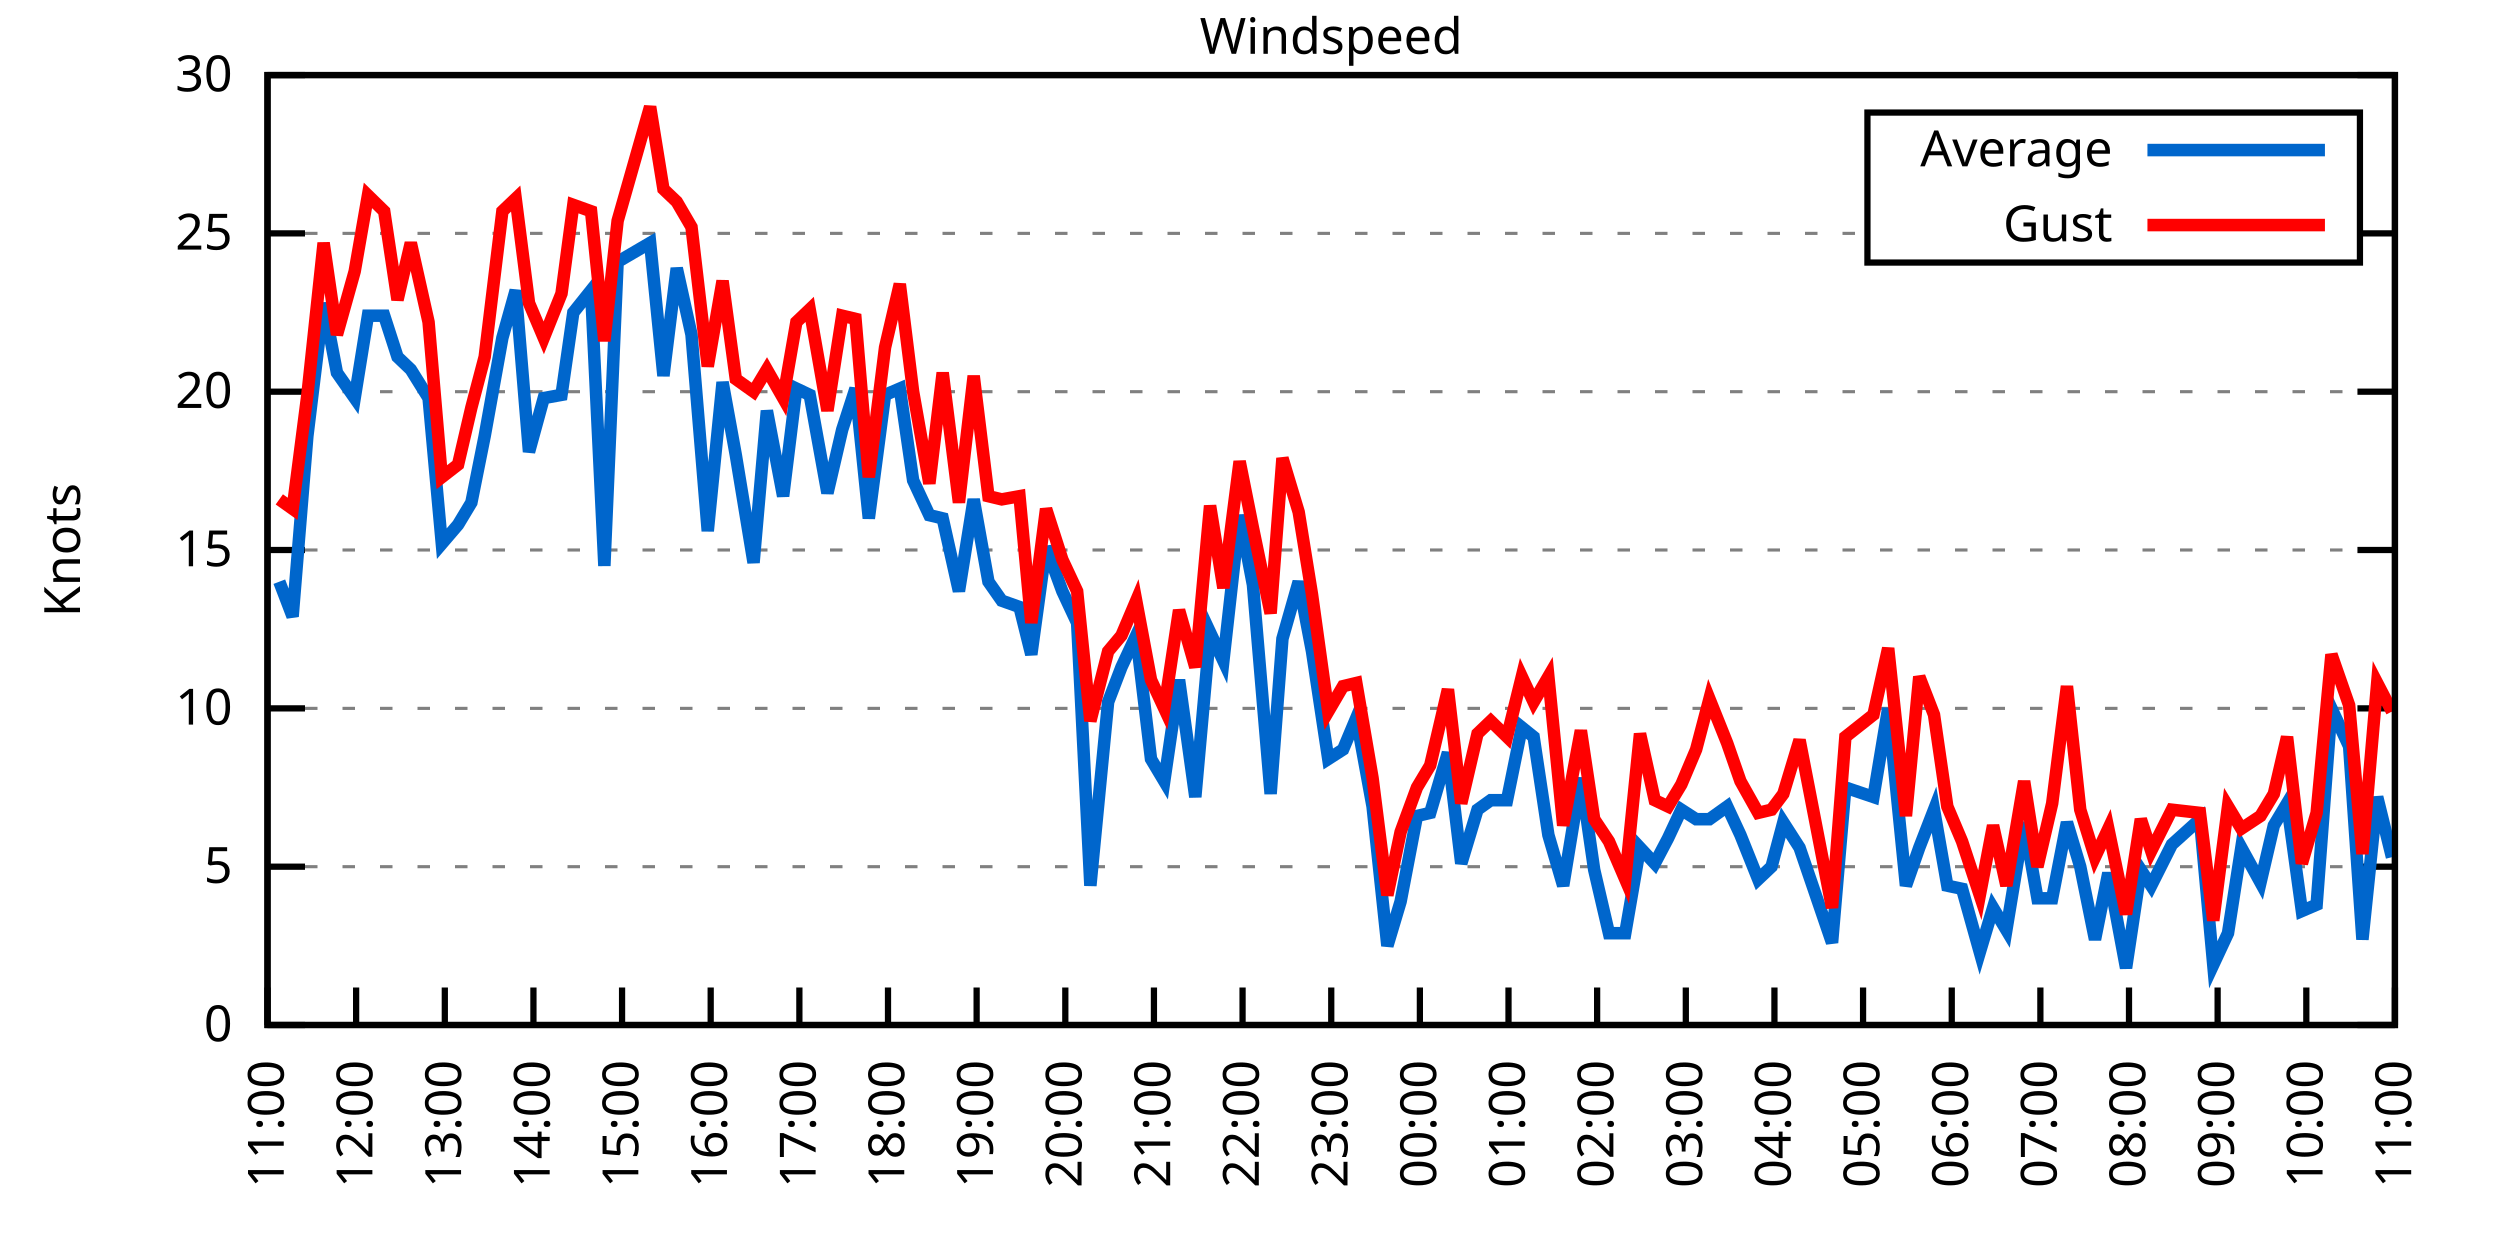
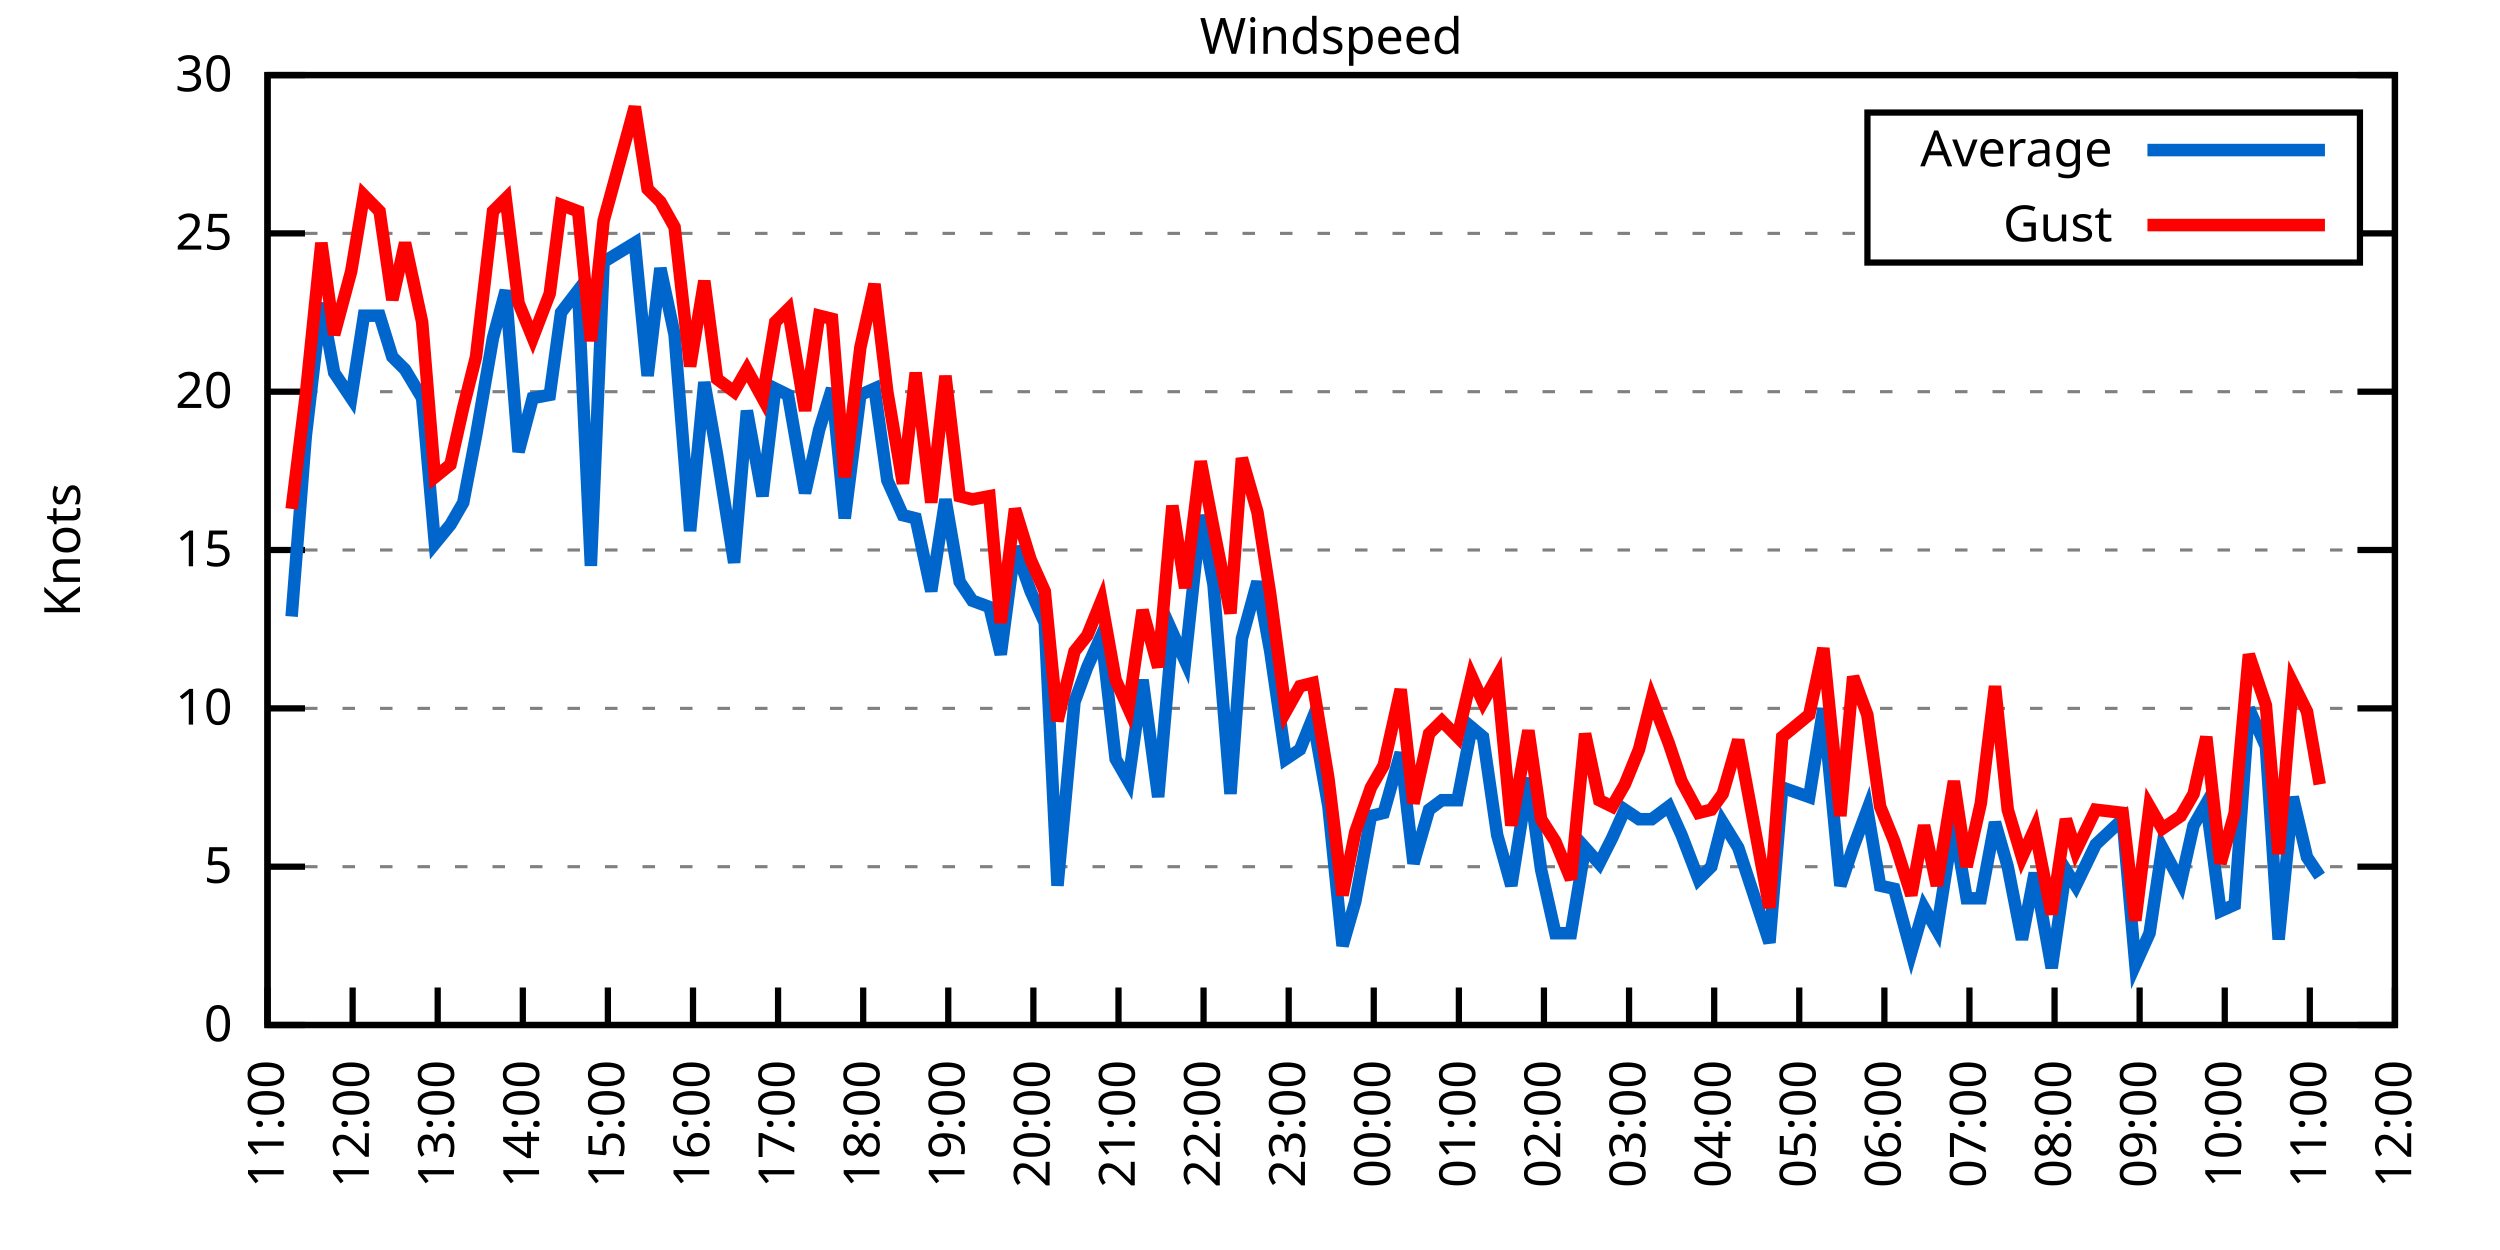
<svg xmlns="http://www.w3.org/2000/svg" xmlns:xlink="http://www.w3.org/1999/xlink" width="400" height="200" viewBox="0 0 400 200">
  <g id="gnuplot_canvas">
    <rect x="0" y="0" width="400" height="200" fill="none" />
    <defs>
      <circle id="gpDot" r="0.5" stroke-width="0.5" stroke="currentColor" />
      <path id="gpPt0" stroke-width="0.333" stroke="currentColor" d="M-1,0 h2 M0,-1 v2" />
      <path id="gpPt1" stroke-width="0.333" stroke="currentColor" d="M-1,-1 L1,1 M1,-1 L-1,1" />
      <path id="gpPt2" stroke-width="0.333" stroke="currentColor" d="M-1,0 L1,0 M0,-1 L0,1 M-1,-1 L1,1 M-1,1 L1,-1" />
      <rect id="gpPt3" stroke-width="0.333" stroke="currentColor" x="-1" y="-1" width="2" height="2" />
      <rect id="gpPt4" stroke-width="0.333" stroke="currentColor" fill="currentColor" x="-1" y="-1" width="2" height="2" />
      <circle id="gpPt5" stroke-width="0.333" stroke="currentColor" cx="0" cy="0" r="1" />
      <use xlink:href="#gpPt5" id="gpPt6" fill="currentColor" stroke="none" />
      <path id="gpPt7" stroke-width="0.333" stroke="currentColor" d="M0,-1.33 L-1.33,0.67 L1.33,0.67 z" />
      <use xlink:href="#gpPt7" id="gpPt8" fill="currentColor" stroke="none" />
      <use xlink:href="#gpPt7" id="gpPt9" stroke="currentColor" transform="rotate(180)" />
      <use xlink:href="#gpPt9" id="gpPt10" fill="currentColor" stroke="none" />
      <use xlink:href="#gpPt3" id="gpPt11" stroke="currentColor" transform="rotate(45)" />
      <use xlink:href="#gpPt11" id="gpPt12" fill="currentColor" stroke="none" />
      <path id="gpPt13" stroke-width="0.333" stroke="currentColor" d="M0,1.330 L1.265,0.411 L0.782,-1.067 L-0.782,-1.076 L-1.265,0.411 z" />
      <use xlink:href="#gpPt13" id="gpPt14" fill="currentColor" stroke="none" />
      <filter id="textbox" filterUnits="objectBoundingBox" x="0" y="0" height="1" width="1">
        <feFlood flood-color="white" flood-opacity="1" result="bgnd" />
        <feComposite in="SourceGraphic" in2="bgnd" operator="atop" />
      </filter>
      <filter id="greybox" filterUnits="objectBoundingBox" x="0" y="0" height="1" width="1">
        <feFlood flood-color="lightgrey" flood-opacity="1" result="grey" />
        <feComposite in="SourceGraphic" in2="grey" operator="atop" />
      </filter>
    </defs>
    <g fill="none" color="white" stroke="currentColor" stroke-width="1.00" stroke-linecap="butt" stroke-linejoin="miter">
</g>
    <g fill="none" color="black" stroke="currentColor" stroke-width="1.00" stroke-linecap="butt" stroke-linejoin="miter">
      <g stroke="none" shape-rendering="crispEdges">
        <polygon fill="rgb(255, 255, 255)" points="42.80,164.00 383.18,164.00 383.18,12.02 42.80,12.02 " />
      </g>
    </g>
    <g fill="none" color="black" stroke="currentColor" stroke-width="1.00" stroke-linecap="butt" stroke-linejoin="miter">
</g>
    <g fill="none" color="black" stroke="black" stroke-width="0.50" stroke-linecap="butt" stroke-linejoin="miter">
</g>
    <g fill="none" color="gray" stroke="currentColor" stroke-width="0.50" stroke-linecap="butt" stroke-linejoin="miter">
      <path stroke="gray" stroke-dasharray="2,4" class="gridline" d="M42.80,164.00 L383.19,164.00  " />
    </g>
    <g fill="none" color="gray" stroke="gray" stroke-width="1.00" stroke-linecap="butt" stroke-linejoin="miter">
</g>
    <g fill="none" color="black" stroke="currentColor" stroke-width="1.00" stroke-linecap="butt" stroke-linejoin="miter">
      <path stroke="black" d="M42.80,164.00 L48.80,164.00 M383.19,164.00 L377.19,164.00  " />
      <g transform="translate(37.20,166.60)" stroke="none" fill="black" font-family="Sans" font-size="8.00" text-anchor="end">
        <text>
          <tspan font-family="Sans"> 0</tspan>
        </text>
      </g>
    </g>
    <g fill="none" color="black" stroke="currentColor" stroke-width="1.00" stroke-linecap="butt" stroke-linejoin="miter">
</g>
    <g fill="none" color="black" stroke="black" stroke-width="0.50" stroke-linecap="butt" stroke-linejoin="miter">
</g>
    <g fill="none" color="gray" stroke="currentColor" stroke-width="0.50" stroke-linecap="butt" stroke-linejoin="miter">
      <path stroke="gray" stroke-dasharray="2,4" class="gridline" d="M42.80,138.67 L383.19,138.67  " />
    </g>
    <g fill="none" color="gray" stroke="gray" stroke-width="1.00" stroke-linecap="butt" stroke-linejoin="miter">
</g>
    <g fill="none" color="black" stroke="currentColor" stroke-width="1.00" stroke-linecap="butt" stroke-linejoin="miter">
      <path stroke="black" d="M42.80,138.67 L48.80,138.67 M383.19,138.67 L377.19,138.67  " />
      <g transform="translate(37.20,141.27)" stroke="none" fill="black" font-family="Sans" font-size="8.00" text-anchor="end">
        <text>
          <tspan font-family="Sans"> 5</tspan>
        </text>
      </g>
    </g>
    <g fill="none" color="black" stroke="currentColor" stroke-width="1.00" stroke-linecap="butt" stroke-linejoin="miter">
</g>
    <g fill="none" color="black" stroke="black" stroke-width="0.50" stroke-linecap="butt" stroke-linejoin="miter">
</g>
    <g fill="none" color="gray" stroke="currentColor" stroke-width="0.50" stroke-linecap="butt" stroke-linejoin="miter">
      <path stroke="gray" stroke-dasharray="2,4" class="gridline" d="M42.80,113.34 L383.19,113.34  " />
    </g>
    <g fill="none" color="gray" stroke="gray" stroke-width="1.00" stroke-linecap="butt" stroke-linejoin="miter">
</g>
    <g fill="none" color="black" stroke="currentColor" stroke-width="1.00" stroke-linecap="butt" stroke-linejoin="miter">
      <path stroke="black" d="M42.80,113.34 L48.80,113.34 M383.19,113.34 L377.19,113.34  " />
      <g transform="translate(37.20,115.94)" stroke="none" fill="black" font-family="Sans" font-size="8.00" text-anchor="end">
        <text>
          <tspan font-family="Sans"> 10</tspan>
        </text>
      </g>
    </g>
    <g fill="none" color="black" stroke="currentColor" stroke-width="1.00" stroke-linecap="butt" stroke-linejoin="miter">
</g>
    <g fill="none" color="black" stroke="black" stroke-width="0.50" stroke-linecap="butt" stroke-linejoin="miter">
</g>
    <g fill="none" color="gray" stroke="currentColor" stroke-width="0.50" stroke-linecap="butt" stroke-linejoin="miter">
      <path stroke="gray" stroke-dasharray="2,4" class="gridline" d="M42.80,88.00 L383.19,88.00  " />
    </g>
    <g fill="none" color="gray" stroke="gray" stroke-width="1.00" stroke-linecap="butt" stroke-linejoin="miter">
</g>
    <g fill="none" color="black" stroke="currentColor" stroke-width="1.00" stroke-linecap="butt" stroke-linejoin="miter">
      <path stroke="black" d="M42.80,88.00 L48.80,88.00 M383.19,88.00 L377.19,88.00  " />
      <g transform="translate(37.20,90.60)" stroke="none" fill="black" font-family="Sans" font-size="8.00" text-anchor="end">
        <text>
          <tspan font-family="Sans"> 15</tspan>
        </text>
      </g>
    </g>
    <g fill="none" color="black" stroke="currentColor" stroke-width="1.00" stroke-linecap="butt" stroke-linejoin="miter">
</g>
    <g fill="none" color="black" stroke="black" stroke-width="0.50" stroke-linecap="butt" stroke-linejoin="miter">
</g>
    <g fill="none" color="gray" stroke="currentColor" stroke-width="0.50" stroke-linecap="butt" stroke-linejoin="miter">
      <path stroke="gray" stroke-dasharray="2,4" class="gridline" d="M42.80,62.67 L383.19,62.67  " />
    </g>
    <g fill="none" color="gray" stroke="gray" stroke-width="1.00" stroke-linecap="butt" stroke-linejoin="miter">
</g>
    <g fill="none" color="black" stroke="currentColor" stroke-width="1.00" stroke-linecap="butt" stroke-linejoin="miter">
      <path stroke="black" d="M42.80,62.67 L48.80,62.67 M383.19,62.67 L377.19,62.67  " />
      <g transform="translate(37.20,65.27)" stroke="none" fill="black" font-family="Sans" font-size="8.00" text-anchor="end">
        <text>
          <tspan font-family="Sans"> 20</tspan>
        </text>
      </g>
    </g>
    <g fill="none" color="black" stroke="currentColor" stroke-width="1.00" stroke-linecap="butt" stroke-linejoin="miter">
</g>
    <g fill="none" color="black" stroke="black" stroke-width="0.50" stroke-linecap="butt" stroke-linejoin="miter">
</g>
    <g fill="none" color="gray" stroke="currentColor" stroke-width="0.50" stroke-linecap="butt" stroke-linejoin="miter">
      <path stroke="gray" stroke-dasharray="2,4" class="gridline" d="M42.80,37.34 L298.79,37.34 M377.59,37.34 L383.19,37.34  " />
    </g>
    <g fill="none" color="gray" stroke="gray" stroke-width="1.00" stroke-linecap="butt" stroke-linejoin="miter">
</g>
    <g fill="none" color="black" stroke="currentColor" stroke-width="1.00" stroke-linecap="butt" stroke-linejoin="miter">
      <path stroke="black" d="M42.80,37.34 L48.80,37.34 M383.19,37.34 L377.19,37.34  " />
      <g transform="translate(37.20,39.94)" stroke="none" fill="black" font-family="Sans" font-size="8.00" text-anchor="end">
        <text>
          <tspan font-family="Sans"> 25</tspan>
        </text>
      </g>
    </g>
    <g fill="none" color="black" stroke="currentColor" stroke-width="1.00" stroke-linecap="butt" stroke-linejoin="miter">
</g>
    <g fill="none" color="black" stroke="black" stroke-width="0.50" stroke-linecap="butt" stroke-linejoin="miter">
</g>
    <g fill="none" color="gray" stroke="currentColor" stroke-width="0.50" stroke-linecap="butt" stroke-linejoin="miter">
      <path stroke="gray" stroke-dasharray="2,4" class="gridline" d="M42.80,12.01 L383.19,12.01  " />
    </g>
    <g fill="none" color="gray" stroke="gray" stroke-width="1.00" stroke-linecap="butt" stroke-linejoin="miter">
</g>
    <g fill="none" color="black" stroke="currentColor" stroke-width="1.00" stroke-linecap="butt" stroke-linejoin="miter">
      <path stroke="black" d="M42.80,12.01 L48.80,12.01 M383.19,12.01 L377.19,12.01  " />
      <g transform="translate(37.20,14.61)" stroke="none" fill="black" font-family="Sans" font-size="8.00" text-anchor="end">
        <text>
          <tspan font-family="Sans"> 30</tspan>
        </text>
      </g>
    </g>
    <g fill="none" color="black" stroke="currentColor" stroke-width="1.00" stroke-linecap="butt" stroke-linejoin="miter">
      <path stroke="black" d="M42.80,164.00 L42.80,158.00  " />
      <g transform="translate(45.40,169.60) rotate(270.00)" stroke="none" fill="black" font-family="Sans" font-size="8.00" text-anchor="end">
        <text>
          <tspan font-family="Sans">11:00</tspan>
        </text>
      </g>
    </g>
    <g fill="none" color="black" stroke="currentColor" stroke-width="1.00" stroke-linecap="butt" stroke-linejoin="miter">
-       <path stroke="black" d="M56.98,164.00 L56.98,158.00  " />
-       <g transform="translate(59.58,169.60) rotate(270.00)" stroke="none" fill="black" font-family="Sans" font-size="8.00" text-anchor="end">
+       <path stroke="black" d="M56.42,164.00 L56.42,158.00  " />
+       <g transform="translate(59.02,169.60) rotate(270.00)" stroke="none" fill="black" font-family="Sans" font-size="8.00" text-anchor="end">
        <text>
          <tspan font-family="Sans">12:00</tspan>
        </text>
      </g>
    </g>
    <g fill="none" color="black" stroke="currentColor" stroke-width="1.00" stroke-linecap="butt" stroke-linejoin="miter">
-       <path stroke="black" d="M71.17,164.00 L71.17,158.00  " />
-       <g transform="translate(73.77,169.60) rotate(270.00)" stroke="none" fill="black" font-family="Sans" font-size="8.00" text-anchor="end">
+       <path stroke="black" d="M70.03,164.00 L70.03,158.00  " />
+       <g transform="translate(72.63,169.60) rotate(270.00)" stroke="none" fill="black" font-family="Sans" font-size="8.00" text-anchor="end">
        <text>
          <tspan font-family="Sans">13:00</tspan>
        </text>
      </g>
    </g>
    <g fill="none" color="black" stroke="currentColor" stroke-width="1.00" stroke-linecap="butt" stroke-linejoin="miter">
-       <path stroke="black" d="M85.35,164.00 L85.35,158.00  " />
-       <g transform="translate(87.95,169.60) rotate(270.00)" stroke="none" fill="black" font-family="Sans" font-size="8.00" text-anchor="end">
+       <path stroke="black" d="M83.65,164.00 L83.65,158.00  " />
+       <g transform="translate(86.25,169.60) rotate(270.00)" stroke="none" fill="black" font-family="Sans" font-size="8.00" text-anchor="end">
        <text>
          <tspan font-family="Sans">14:00</tspan>
        </text>
      </g>
    </g>
    <g fill="none" color="black" stroke="currentColor" stroke-width="1.00" stroke-linecap="butt" stroke-linejoin="miter">
-       <path stroke="black" d="M99.53,164.00 L99.53,158.00  " />
-       <g transform="translate(102.13,169.60) rotate(270.00)" stroke="none" fill="black" font-family="Sans" font-size="8.00" text-anchor="end">
+       <path stroke="black" d="M97.26,164.00 L97.26,158.00  " />
+       <g transform="translate(99.86,169.60) rotate(270.00)" stroke="none" fill="black" font-family="Sans" font-size="8.00" text-anchor="end">
        <text>
          <tspan font-family="Sans">15:00</tspan>
        </text>
      </g>
    </g>
    <g fill="none" color="black" stroke="currentColor" stroke-width="1.00" stroke-linecap="butt" stroke-linejoin="miter">
-       <path stroke="black" d="M113.71,164.00 L113.71,158.00  " />
-       <g transform="translate(116.31,169.60) rotate(270.00)" stroke="none" fill="black" font-family="Sans" font-size="8.00" text-anchor="end">
+       <path stroke="black" d="M110.88,164.00 L110.88,158.00  " />
+       <g transform="translate(113.48,169.60) rotate(270.00)" stroke="none" fill="black" font-family="Sans" font-size="8.00" text-anchor="end">
        <text>
          <tspan font-family="Sans">16:00</tspan>
        </text>
      </g>
    </g>
    <g fill="none" color="black" stroke="currentColor" stroke-width="1.00" stroke-linecap="butt" stroke-linejoin="miter">
-       <path stroke="black" d="M127.90,164.00 L127.90,158.00  " />
-       <g transform="translate(130.50,169.60) rotate(270.00)" stroke="none" fill="black" font-family="Sans" font-size="8.00" text-anchor="end">
+       <path stroke="black" d="M124.49,164.00 L124.49,158.00  " />
+       <g transform="translate(127.09,169.60) rotate(270.00)" stroke="none" fill="black" font-family="Sans" font-size="8.00" text-anchor="end">
        <text>
          <tspan font-family="Sans">17:00</tspan>
        </text>
      </g>
    </g>
    <g fill="none" color="black" stroke="currentColor" stroke-width="1.00" stroke-linecap="butt" stroke-linejoin="miter">
-       <path stroke="black" d="M142.08,164.00 L142.08,158.00  " />
-       <g transform="translate(144.68,169.60) rotate(270.00)" stroke="none" fill="black" font-family="Sans" font-size="8.00" text-anchor="end">
+       <path stroke="black" d="M138.11,164.00 L138.11,158.00  " />
+       <g transform="translate(140.71,169.60) rotate(270.00)" stroke="none" fill="black" font-family="Sans" font-size="8.00" text-anchor="end">
        <text>
          <tspan font-family="Sans">18:00</tspan>
        </text>
      </g>
    </g>
    <g fill="none" color="black" stroke="currentColor" stroke-width="1.00" stroke-linecap="butt" stroke-linejoin="miter">
-       <path stroke="black" d="M156.26,164.00 L156.26,158.00  " />
-       <g transform="translate(158.86,169.60) rotate(270.00)" stroke="none" fill="black" font-family="Sans" font-size="8.00" text-anchor="end">
+       <path stroke="black" d="M151.72,164.00 L151.72,158.00  " />
+       <g transform="translate(154.32,169.60) rotate(270.00)" stroke="none" fill="black" font-family="Sans" font-size="8.00" text-anchor="end">
        <text>
          <tspan font-family="Sans">19:00</tspan>
        </text>
      </g>
    </g>
    <g fill="none" color="black" stroke="currentColor" stroke-width="1.00" stroke-linecap="butt" stroke-linejoin="miter">
-       <path stroke="black" d="M170.45,164.00 L170.45,158.00  " />
-       <g transform="translate(173.05,169.60) rotate(270.00)" stroke="none" fill="black" font-family="Sans" font-size="8.00" text-anchor="end">
+       <path stroke="black" d="M165.34,164.00 L165.34,158.00  " />
+       <g transform="translate(167.94,169.60) rotate(270.00)" stroke="none" fill="black" font-family="Sans" font-size="8.00" text-anchor="end">
        <text>
          <tspan font-family="Sans">20:00</tspan>
        </text>
      </g>
    </g>
    <g fill="none" color="black" stroke="currentColor" stroke-width="1.00" stroke-linecap="butt" stroke-linejoin="miter">
-       <path stroke="black" d="M184.63,164.00 L184.63,158.00  " />
-       <g transform="translate(187.23,169.60) rotate(270.00)" stroke="none" fill="black" font-family="Sans" font-size="8.00" text-anchor="end">
+       <path stroke="black" d="M178.96,164.00 L178.96,158.00  " />
+       <g transform="translate(181.56,169.60) rotate(270.00)" stroke="none" fill="black" font-family="Sans" font-size="8.00" text-anchor="end">
        <text>
          <tspan font-family="Sans">21:00</tspan>
        </text>
      </g>
    </g>
    <g fill="none" color="black" stroke="currentColor" stroke-width="1.00" stroke-linecap="butt" stroke-linejoin="miter">
-       <path stroke="black" d="M198.81,164.00 L198.81,158.00  " />
-       <g transform="translate(201.41,169.60) rotate(270.00)" stroke="none" fill="black" font-family="Sans" font-size="8.00" text-anchor="end">
+       <path stroke="black" d="M192.57,164.00 L192.57,158.00  " />
+       <g transform="translate(195.17,169.60) rotate(270.00)" stroke="none" fill="black" font-family="Sans" font-size="8.00" text-anchor="end">
        <text>
          <tspan font-family="Sans">22:00</tspan>
        </text>
      </g>
    </g>
    <g fill="none" color="black" stroke="currentColor" stroke-width="1.00" stroke-linecap="butt" stroke-linejoin="miter">
-       <path stroke="black" d="M213.00,164.00 L213.00,158.00  " />
-       <g transform="translate(215.60,169.60) rotate(270.00)" stroke="none" fill="black" font-family="Sans" font-size="8.00" text-anchor="end">
+       <path stroke="black" d="M206.19,164.00 L206.19,158.00  " />
+       <g transform="translate(208.79,169.60) rotate(270.00)" stroke="none" fill="black" font-family="Sans" font-size="8.00" text-anchor="end">
        <text>
          <tspan font-family="Sans">23:00</tspan>
        </text>
      </g>
    </g>
    <g fill="none" color="black" stroke="currentColor" stroke-width="1.00" stroke-linecap="butt" stroke-linejoin="miter">
-       <path stroke="black" d="M227.18,164.00 L227.18,158.00  " />
-       <g transform="translate(229.78,169.60) rotate(270.00)" stroke="none" fill="black" font-family="Sans" font-size="8.00" text-anchor="end">
+       <path stroke="black" d="M219.80,164.00 L219.80,158.00  " />
+       <g transform="translate(222.40,169.60) rotate(270.00)" stroke="none" fill="black" font-family="Sans" font-size="8.00" text-anchor="end">
        <text>
          <tspan font-family="Sans">00:00</tspan>
        </text>
      </g>
    </g>
    <g fill="none" color="black" stroke="currentColor" stroke-width="1.00" stroke-linecap="butt" stroke-linejoin="miter">
-       <path stroke="black" d="M241.36,164.00 L241.36,158.00  " />
-       <g transform="translate(243.96,169.60) rotate(270.00)" stroke="none" fill="black" font-family="Sans" font-size="8.00" text-anchor="end">
+       <path stroke="black" d="M233.42,164.00 L233.42,158.00  " />
+       <g transform="translate(236.02,169.60) rotate(270.00)" stroke="none" fill="black" font-family="Sans" font-size="8.00" text-anchor="end">
        <text>
          <tspan font-family="Sans">01:00</tspan>
        </text>
      </g>
    </g>
    <g fill="none" color="black" stroke="currentColor" stroke-width="1.00" stroke-linecap="butt" stroke-linejoin="miter">
-       <path stroke="black" d="M255.54,164.00 L255.54,158.00  " />
-       <g transform="translate(258.14,169.60) rotate(270.00)" stroke="none" fill="black" font-family="Sans" font-size="8.00" text-anchor="end">
+       <path stroke="black" d="M247.03,164.00 L247.03,158.00  " />
+       <g transform="translate(249.63,169.60) rotate(270.00)" stroke="none" fill="black" font-family="Sans" font-size="8.00" text-anchor="end">
        <text>
          <tspan font-family="Sans">02:00</tspan>
        </text>
      </g>
    </g>
    <g fill="none" color="black" stroke="currentColor" stroke-width="1.00" stroke-linecap="butt" stroke-linejoin="miter">
-       <path stroke="black" d="M269.73,164.00 L269.73,158.00  " />
-       <g transform="translate(272.33,169.60) rotate(270.00)" stroke="none" fill="black" font-family="Sans" font-size="8.00" text-anchor="end">
+       <path stroke="black" d="M260.65,164.00 L260.65,158.00  " />
+       <g transform="translate(263.25,169.60) rotate(270.00)" stroke="none" fill="black" font-family="Sans" font-size="8.00" text-anchor="end">
        <text>
          <tspan font-family="Sans">03:00</tspan>
        </text>
      </g>
    </g>
    <g fill="none" color="black" stroke="currentColor" stroke-width="1.00" stroke-linecap="butt" stroke-linejoin="miter">
-       <path stroke="black" d="M283.91,164.00 L283.91,158.00  " />
-       <g transform="translate(286.51,169.60) rotate(270.00)" stroke="none" fill="black" font-family="Sans" font-size="8.00" text-anchor="end">
+       <path stroke="black" d="M274.27,164.00 L274.27,158.00  " />
+       <g transform="translate(276.87,169.60) rotate(270.00)" stroke="none" fill="black" font-family="Sans" font-size="8.00" text-anchor="end">
        <text>
          <tspan font-family="Sans">04:00</tspan>
        </text>
      </g>
    </g>
    <g fill="none" color="black" stroke="currentColor" stroke-width="1.00" stroke-linecap="butt" stroke-linejoin="miter">
-       <path stroke="black" d="M298.09,164.00 L298.09,158.00  " />
-       <g transform="translate(300.69,169.60) rotate(270.00)" stroke="none" fill="black" font-family="Sans" font-size="8.00" text-anchor="end">
+       <path stroke="black" d="M287.88,164.00 L287.88,158.00  " />
+       <g transform="translate(290.48,169.60) rotate(270.00)" stroke="none" fill="black" font-family="Sans" font-size="8.00" text-anchor="end">
        <text>
          <tspan font-family="Sans">05:00</tspan>
        </text>
      </g>
    </g>
    <g fill="none" color="black" stroke="currentColor" stroke-width="1.00" stroke-linecap="butt" stroke-linejoin="miter">
-       <path stroke="black" d="M312.28,164.00 L312.28,158.00  " />
-       <g transform="translate(314.88,169.60) rotate(270.00)" stroke="none" fill="black" font-family="Sans" font-size="8.00" text-anchor="end">
+       <path stroke="black" d="M301.50,164.00 L301.50,158.00  " />
+       <g transform="translate(304.10,169.60) rotate(270.00)" stroke="none" fill="black" font-family="Sans" font-size="8.00" text-anchor="end">
        <text>
          <tspan font-family="Sans">06:00</tspan>
        </text>
      </g>
    </g>
    <g fill="none" color="black" stroke="currentColor" stroke-width="1.00" stroke-linecap="butt" stroke-linejoin="miter">
-       <path stroke="black" d="M326.46,164.00 L326.46,158.00  " />
-       <g transform="translate(329.06,169.60) rotate(270.00)" stroke="none" fill="black" font-family="Sans" font-size="8.00" text-anchor="end">
+       <path stroke="black" d="M315.11,164.00 L315.11,158.00  " />
+       <g transform="translate(317.71,169.60) rotate(270.00)" stroke="none" fill="black" font-family="Sans" font-size="8.00" text-anchor="end">
        <text>
          <tspan font-family="Sans">07:00</tspan>
        </text>
      </g>
    </g>
    <g fill="none" color="black" stroke="currentColor" stroke-width="1.00" stroke-linecap="butt" stroke-linejoin="miter">
-       <path stroke="black" d="M340.64,164.00 L340.64,158.00  " />
-       <g transform="translate(343.24,169.60) rotate(270.00)" stroke="none" fill="black" font-family="Sans" font-size="8.00" text-anchor="end">
+       <path stroke="black" d="M328.73,164.00 L328.73,158.00  " />
+       <g transform="translate(331.33,169.60) rotate(270.00)" stroke="none" fill="black" font-family="Sans" font-size="8.00" text-anchor="end">
        <text>
          <tspan font-family="Sans">08:00</tspan>
        </text>
      </g>
    </g>
    <g fill="none" color="black" stroke="currentColor" stroke-width="1.00" stroke-linecap="butt" stroke-linejoin="miter">
-       <path stroke="black" d="M354.82,164.00 L354.82,158.00  " />
-       <g transform="translate(357.42,169.60) rotate(270.00)" stroke="none" fill="black" font-family="Sans" font-size="8.00" text-anchor="end">
+       <path stroke="black" d="M342.34,164.00 L342.34,158.00  " />
+       <g transform="translate(344.94,169.60) rotate(270.00)" stroke="none" fill="black" font-family="Sans" font-size="8.00" text-anchor="end">
        <text>
          <tspan font-family="Sans">09:00</tspan>
        </text>
      </g>
    </g>
    <g fill="none" color="black" stroke="currentColor" stroke-width="1.00" stroke-linecap="butt" stroke-linejoin="miter">
-       <path stroke="black" d="M369.01,164.00 L369.01,158.00  " />
-       <g transform="translate(371.61,169.60) rotate(270.00)" stroke="none" fill="black" font-family="Sans" font-size="8.00" text-anchor="end">
+       <path stroke="black" d="M355.96,164.00 L355.96,158.00  " />
+       <g transform="translate(358.56,169.60) rotate(270.00)" stroke="none" fill="black" font-family="Sans" font-size="8.00" text-anchor="end">
        <text>
          <tspan font-family="Sans">10:00</tspan>
+         </text>
+       </g>
+     </g>
+     <g fill="none" color="black" stroke="currentColor" stroke-width="1.00" stroke-linecap="butt" stroke-linejoin="miter">
+       <path stroke="black" d="M369.57,164.00 L369.57,158.00  " />
+       <g transform="translate(372.17,169.60) rotate(270.00)" stroke="none" fill="black" font-family="Sans" font-size="8.00" text-anchor="end">
+         <text>
+           <tspan font-family="Sans">11:00</tspan>
        </text>
      </g>
    </g>
    <g fill="none" color="black" stroke="currentColor" stroke-width="1.00" stroke-linecap="butt" stroke-linejoin="miter">
      <path stroke="black" d="M383.19,164.00 L383.19,158.00  " />
      <g transform="translate(385.79,169.60) rotate(270.00)" stroke="none" fill="black" font-family="Sans" font-size="8.00" text-anchor="end">
        <text>
-           <tspan font-family="Sans">11:00</tspan>
+           <tspan font-family="Sans">12:00</tspan>
        </text>
      </g>
    </g>
    <g fill="none" color="black" stroke="currentColor" stroke-width="1.00" stroke-linecap="butt" stroke-linejoin="miter">
</g>
    <g fill="none" color="black" stroke="currentColor" stroke-width="1.00" stroke-linecap="butt" stroke-linejoin="miter">
      <path stroke="black" d="M42.80,12.01 L42.80,164.00 L383.19,164.00 L383.19,12.01 L42.80,12.01 Z  " />
    </g>
    <g fill="none" color="black" stroke="currentColor" stroke-width="1.00" stroke-linecap="butt" stroke-linejoin="miter">
</g>
    <g fill="none" color="black" stroke="currentColor" stroke-width="1.00" stroke-linecap="butt" stroke-linejoin="miter">
      <path stroke="black" d="M298.79,42.01 L298.79,18.01 L377.59,18.01 L377.59,42.01 L298.79,42.01 Z  " />
    </g>
    <g id="Windspeed_plot_1">
      <g fill="none" color="white" stroke="black" stroke-width="2.00" stroke-linecap="butt" stroke-linejoin="miter">
</g>
      <g fill="none" color="black" stroke="currentColor" stroke-width="2.00" stroke-linecap="butt" stroke-linejoin="miter">
        <g transform="translate(337.99,26.61)" stroke="none" fill="black" font-family="Sans" font-size="8.00" text-anchor="end">
          <text>
            <tspan font-family="Sans">Average</tspan>
          </text>
        </g>
      </g>
      <g fill="none" color="black" stroke="currentColor" stroke-width="2.00" stroke-linecap="butt" stroke-linejoin="miter">
-         <path stroke="rgb(  0, 102, 204)" d="M343.59,24.01 L371.99,24.01 M44.69,93.07 L46.82,98.64 L49.18,69.77 L51.78,48.49 L53.91,59.63 L56.75,63.69   L58.87,50.51 L61.47,50.51 L63.60,57.10 L65.73,59.13 L68.57,63.69 L70.69,86.99 L73.29,83.95 L75.42,80.41   L77.55,69.77 L80.38,54.06 L82.51,46.46 L84.64,72.30 L87.00,63.69 L89.84,63.18 L91.73,50.01 L94.57,46.46   L96.70,90.54 L98.82,41.90 L104.02,38.86 L106.15,60.14 L108.28,42.91 L110.64,53.55 L113.24,84.97 L115.61,61.15   L117.73,72.81 L120.57,90.03 L122.70,65.71 L125.30,79.39 L127.42,62.17 L129.55,63.18 L132.39,78.89 L134.75,68.75   L136.88,62.17 L139.01,82.94 L141.61,63.18 L143.97,62.17 L146.10,76.86 L148.70,82.43 L150.83,82.94 L153.43,94.59   L155.79,79.90 L158.15,93.07 L160.28,96.11 L163.12,97.12 L165.01,104.72 L167.37,87.50 L169.97,94.59 L172.34,99.66   L174.46,141.71 L177.30,112.32 L179.43,106.75 L181.79,101.68 L184.16,121.44 L186.28,124.99 L188.65,108.78 L191.25,127.52   L193.61,101.18 L195.74,105.74 L198.34,82.43 L200.47,93.58 L203.30,127.02 L205.19,102.19 L207.79,93.07 L209.92,104.22   L212.52,121.44 L214.89,119.92 L217.01,114.86 L219.61,129.04 L221.98,151.33 L224.10,144.24 L226.71,130.56 L228.83,130.06   L231.67,120.43 L233.80,138.16 L236.40,129.55 L238.52,128.03 L241.12,128.03 L243.49,116.38 L245.38,117.90 L247.74,133.60   L250.11,141.71 L252.94,124.48 L255.07,139.17 L257.43,149.31 L260.04,149.31 L262.40,135.63 L264.76,138.16 L266.89,134.11   L269.02,129.55 L271.38,131.07 L273.51,131.07 L276.35,129.04 L278.47,133.60 L281.31,140.69 L283.44,138.67 L285.33,131.58   L287.93,135.63 L293.13,150.83 L295.26,126.00 L299.75,127.52 L302.11,113.34 L304.95,141.71 L307.08,135.63 L309.44,129.55   L311.57,141.71 L313.93,142.21 L316.77,152.35 L318.89,145.25 L321.02,148.80 L323.86,131.58 L325.99,143.73 L328.35,143.73   L330.71,131.58 L332.84,138.67 L335.20,150.32 L337.33,139.68 L340.17,154.88 L342.53,139.17 L344.19,141.71 L347.50,135.12   L351.99,131.07 L354.12,154.37 L356.48,149.31 L358.61,135.63 L361.68,141.20 L363.81,132.08 L365.93,128.54 L368.30,145.76   L370.66,144.75 L373.03,113.34 L375.86,119.42 L377.99,150.32 L380.35,127.52 L382.72,137.15  " />
+         <path stroke="rgb(  0, 102, 204)" d="M343.59,24.01 L371.99,24.01 M46.66,98.64 L48.93,69.77 L51.42,48.49 L53.47,59.63 L56.19,63.69 L58.23,50.51   L60.73,50.51 L62.77,57.10 L64.81,59.13 L67.54,63.69 L69.58,86.99 L72.07,83.95 L74.12,80.41 L76.16,69.77   L78.88,54.06 L80.92,46.46 L82.97,72.30 L85.24,63.69 L87.96,63.18 L89.77,50.01 L92.50,46.46 L94.54,90.54   L96.58,41.90 L101.57,38.86 L103.62,60.14 L105.66,42.91 L107.93,53.55 L110.42,84.97 L112.69,61.15 L114.74,72.81   L117.46,90.03 L119.50,65.71 L122.00,79.39 L124.04,62.17 L126.08,63.18 L128.81,78.89 L131.07,68.75 L133.12,62.17   L135.16,82.94 L137.66,63.18 L139.92,62.17 L141.97,76.86 L144.46,82.43 L146.51,82.94 L149.00,94.59 L151.27,79.90   L153.54,93.07 L155.58,96.11 L158.31,97.12 L160.12,104.72 L162.39,87.50 L164.89,94.59 L167.16,99.66 L169.20,141.71   L171.92,112.32 L173.96,106.75 L176.23,101.68 L178.50,121.44 L180.54,124.99 L182.81,108.78 L185.31,127.52 L187.58,101.18   L189.62,105.74 L192.12,82.43 L194.16,93.58 L196.88,127.02 L198.70,102.19 L201.19,93.07 L203.24,104.22 L205.73,121.44   L208.00,119.92 L210.04,114.86 L212.54,129.04 L214.81,151.33 L216.85,144.24 L219.35,130.56 L221.39,130.06 L224.11,120.43   L226.16,138.16 L228.65,129.55 L230.70,128.03 L233.19,128.03 L235.46,116.38 L237.28,117.90 L239.55,133.60 L241.81,141.71   L244.54,124.48 L246.58,139.17 L248.85,149.31 L251.35,149.31 L253.61,135.63 L255.88,138.16 L257.93,134.11 L259.97,129.55   L262.24,131.07 L264.28,131.07 L267.00,129.04 L269.05,133.60 L271.77,140.69 L273.81,138.67 L275.63,131.58 L278.12,135.63   L283.12,150.83 L285.16,126.00 L289.47,127.52 L291.74,113.34 L294.46,141.71 L296.50,135.63 L298.77,129.55 L300.82,141.71   L303.08,142.21 L305.81,152.35 L307.85,145.25 L309.89,148.80 L312.62,131.58 L314.66,143.73 L316.93,143.73 L319.20,131.58   L321.24,138.67 L323.51,150.32 L325.55,139.68 L328.27,154.88 L330.54,139.17 L332.13,141.71 L335.31,135.12 L339.62,131.07   L341.66,154.37 L343.93,149.31 L345.97,135.63 L348.92,141.20 L350.97,132.08 L353.01,128.54 L355.28,145.76 L357.55,144.75   L359.82,113.34 L362.54,119.42 L364.58,150.32 L366.85,127.52 L369.12,137.15 L371.16,140.19  " />
      </g>
    </g>
    <g id="Windspeed_plot_2">
      <g fill="none" color="black" stroke="currentColor" stroke-width="2.00" stroke-linecap="butt" stroke-linejoin="miter">
        <g transform="translate(337.99,38.61)" stroke="none" fill="black" font-family="Sans" font-size="8.00" text-anchor="end">
          <text>
            <tspan font-family="Sans">Gust</tspan>
          </text>
        </g>
      </g>
      <g fill="none" color="black" stroke="currentColor" stroke-width="2.00" stroke-linecap="butt" stroke-linejoin="miter">
-         <path stroke="rgb(255,   0,   0)" d="M343.59,36.01 L371.99,36.01 M44.69,79.90 L46.82,81.42 L49.18,63.18 L51.78,38.86 L53.91,53.55 L56.75,43.42   L58.87,31.26 L61.47,33.80 L63.60,47.98 L65.73,38.86 L68.57,51.53 L70.69,76.35 L73.29,74.33 L75.42,65.21   L77.55,57.10 L80.38,33.80 L82.51,31.77 L84.64,48.49 L87.00,54.06 L89.84,46.97 L91.73,32.78 L94.57,33.80   L96.70,54.57 L98.82,35.32 L104.02,17.08 L106.15,30.25 L108.28,32.28 L110.64,36.33 L113.24,58.62 L115.61,44.94   L117.73,60.65 L120.57,62.67 L122.70,59.13 L125.30,63.69 L127.42,51.53 L129.55,49.50 L132.39,65.71 L134.75,50.51   L136.88,51.02 L139.01,76.35 L141.61,55.58 L143.97,45.45 L146.10,62.67 L148.70,77.37 L150.83,59.63 L153.43,80.41   L155.79,60.14 L158.15,79.39 L160.28,79.90 L163.12,79.39 L165.01,99.66 L167.37,81.42 L169.97,89.52 L172.34,94.59   L174.46,115.36 L177.30,104.22 L179.43,101.68 L181.79,96.11 L184.16,108.78 L186.28,113.34 L188.65,97.63 L191.25,106.75   L193.61,80.91 L195.74,94.08 L198.34,73.82 L200.47,84.46 L203.30,98.14 L205.19,73.31 L207.79,81.93 L209.92,95.10   L212.52,113.84 L214.89,109.79 L217.01,109.28 L219.61,124.48 L221.98,143.23 L224.10,133.10 L226.71,126.00 L228.83,122.46   L231.67,110.30 L233.80,128.54 L236.40,117.39 L238.52,115.36 L241.12,117.90 L243.49,108.27 L245.38,112.32 L247.74,108.27   L250.11,132.08 L252.94,116.88 L255.07,131.07 L257.43,134.62 L260.04,140.69 L262.40,117.39 L264.76,128.03 L266.89,129.04   L269.02,125.50 L271.38,119.92 L273.51,111.82 L276.35,118.91 L278.47,124.99 L281.31,130.06 L283.44,129.55 L285.33,127.02   L287.93,118.40 L293.13,145.25 L295.26,117.90 L299.75,114.35 L302.11,103.71 L304.95,130.56 L307.08,108.27 L309.44,114.35   L311.57,129.04 L313.93,134.62 L316.77,143.23 L318.89,132.08 L321.02,141.71 L323.86,124.99 L325.99,138.67 L328.35,128.54   L330.71,109.79 L332.84,129.55 L335.20,137.15 L337.33,132.59 L340.17,146.27 L342.53,131.07 L344.19,136.14 L347.50,129.55   L351.99,130.06 L354.12,147.28 L356.48,129.04 L358.61,132.59 L361.68,130.56 L363.81,127.02 L365.93,117.90 L368.30,138.16   L370.66,130.06 L373.03,104.72 L375.86,112.83 L377.99,136.64 L380.35,109.28 L382.72,113.84  " />
+         <path stroke="rgb(255,   0,   0)" d="M343.59,36.01 L371.99,36.01 M46.66,81.42 L48.93,63.18 L51.42,38.86 L53.47,53.55 L56.19,43.42 L58.23,31.26   L60.73,33.80 L62.77,47.98 L64.81,38.86 L67.54,51.53 L69.58,76.35 L72.07,74.33 L74.12,65.21 L76.16,57.10   L78.88,33.80 L80.92,31.77 L82.97,48.49 L85.24,54.06 L87.96,46.97 L89.77,32.78 L92.50,33.80 L94.54,54.57   L96.58,35.32 L101.57,17.08 L103.62,30.25 L105.66,32.28 L107.93,36.33 L110.42,58.62 L112.69,44.94 L114.74,60.65   L117.46,62.67 L119.50,59.13 L122.00,63.69 L124.04,51.53 L126.08,49.50 L128.81,65.71 L131.07,50.51 L133.12,51.02   L135.16,76.35 L137.66,55.58 L139.92,45.45 L141.97,62.67 L144.46,77.37 L146.51,59.63 L149.00,80.41 L151.27,60.14   L153.54,79.39 L155.58,79.90 L158.31,79.39 L160.12,99.66 L162.39,81.42 L164.89,89.52 L167.16,94.59 L169.20,115.36   L171.92,104.22 L173.96,101.68 L176.23,96.11 L178.50,108.78 L180.54,113.34 L182.81,97.63 L185.31,106.75 L187.58,80.91   L189.62,94.08 L192.12,73.82 L194.16,84.46 L196.88,98.14 L198.70,73.31 L201.19,81.93 L203.24,95.10 L205.73,113.84   L208.00,109.79 L210.04,109.28 L212.54,124.48 L214.81,143.23 L216.85,133.10 L219.35,126.00 L221.39,122.46 L224.11,110.30   L226.16,128.54 L228.65,117.39 L230.70,115.36 L233.19,117.90 L235.46,108.27 L237.28,112.32 L239.55,108.27 L241.81,132.08   L244.54,116.88 L246.58,131.07 L248.85,134.62 L251.35,140.69 L253.61,117.39 L255.88,128.03 L257.93,129.04 L259.97,125.50   L262.24,119.92 L264.28,111.82 L267.00,118.91 L269.05,124.99 L271.77,130.06 L273.81,129.55 L275.63,127.02 L278.12,118.40   L283.12,145.25 L285.16,117.90 L289.47,114.35 L291.74,103.71 L294.46,130.56 L296.50,108.27 L298.77,114.35 L300.82,129.04   L303.08,134.62 L305.81,143.23 L307.85,132.08 L309.89,141.71 L312.62,124.99 L314.66,138.67 L316.93,128.54 L319.20,109.79   L321.24,129.55 L323.51,137.15 L325.55,132.59 L328.27,146.27 L330.54,131.07 L332.13,136.14 L335.31,129.55 L339.62,130.06   L341.66,147.28 L343.93,129.04 L345.97,132.59 L348.92,130.56 L350.97,127.02 L353.01,117.90 L355.28,138.16 L357.55,130.06   L359.82,104.72 L362.54,112.83 L364.58,136.64 L366.85,109.28 L369.12,113.84 L371.16,125.50  " />
      </g>
    </g>
    <g fill="none" color="black" stroke="currentColor" stroke-width="2.00" stroke-linecap="butt" stroke-linejoin="miter">
</g>
    <g fill="none" color="black" stroke="black" stroke-width="1.00" stroke-linecap="butt" stroke-linejoin="miter">
</g>
    <g fill="none" color="black" stroke="currentColor" stroke-width="1.00" stroke-linecap="butt" stroke-linejoin="miter">
      <path stroke="black" d="M42.80,12.01 L42.80,164.00 L383.19,164.00 L383.19,12.01 L42.80,12.01 Z  " />
      <g transform="translate(12.80,88.01) rotate(270.00)" stroke="none" fill="black" font-family="Sans" font-size="8.00" text-anchor="middle">
        <text>
          <tspan font-family="Sans">Knots</tspan>
        </text>
      </g>
    </g>
    <g fill="none" color="black" stroke="currentColor" stroke-width="1.00" stroke-linecap="butt" stroke-linejoin="miter">
</g>
    <g fill="none" color="black" stroke="currentColor" stroke-width="1.00" stroke-linecap="butt" stroke-linejoin="miter">
      <g transform="translate(212.99,8.61)" stroke="none" fill="black" font-family="Sans" font-size="8.00" text-anchor="middle">
        <text>
          <tspan font-family="Sans">Windspeed</tspan>
        </text>
      </g>
    </g>
    <g fill="none" color="black" stroke="currentColor" stroke-width="1.00" stroke-linecap="butt" stroke-linejoin="miter">
</g>
  </g>
</svg>
